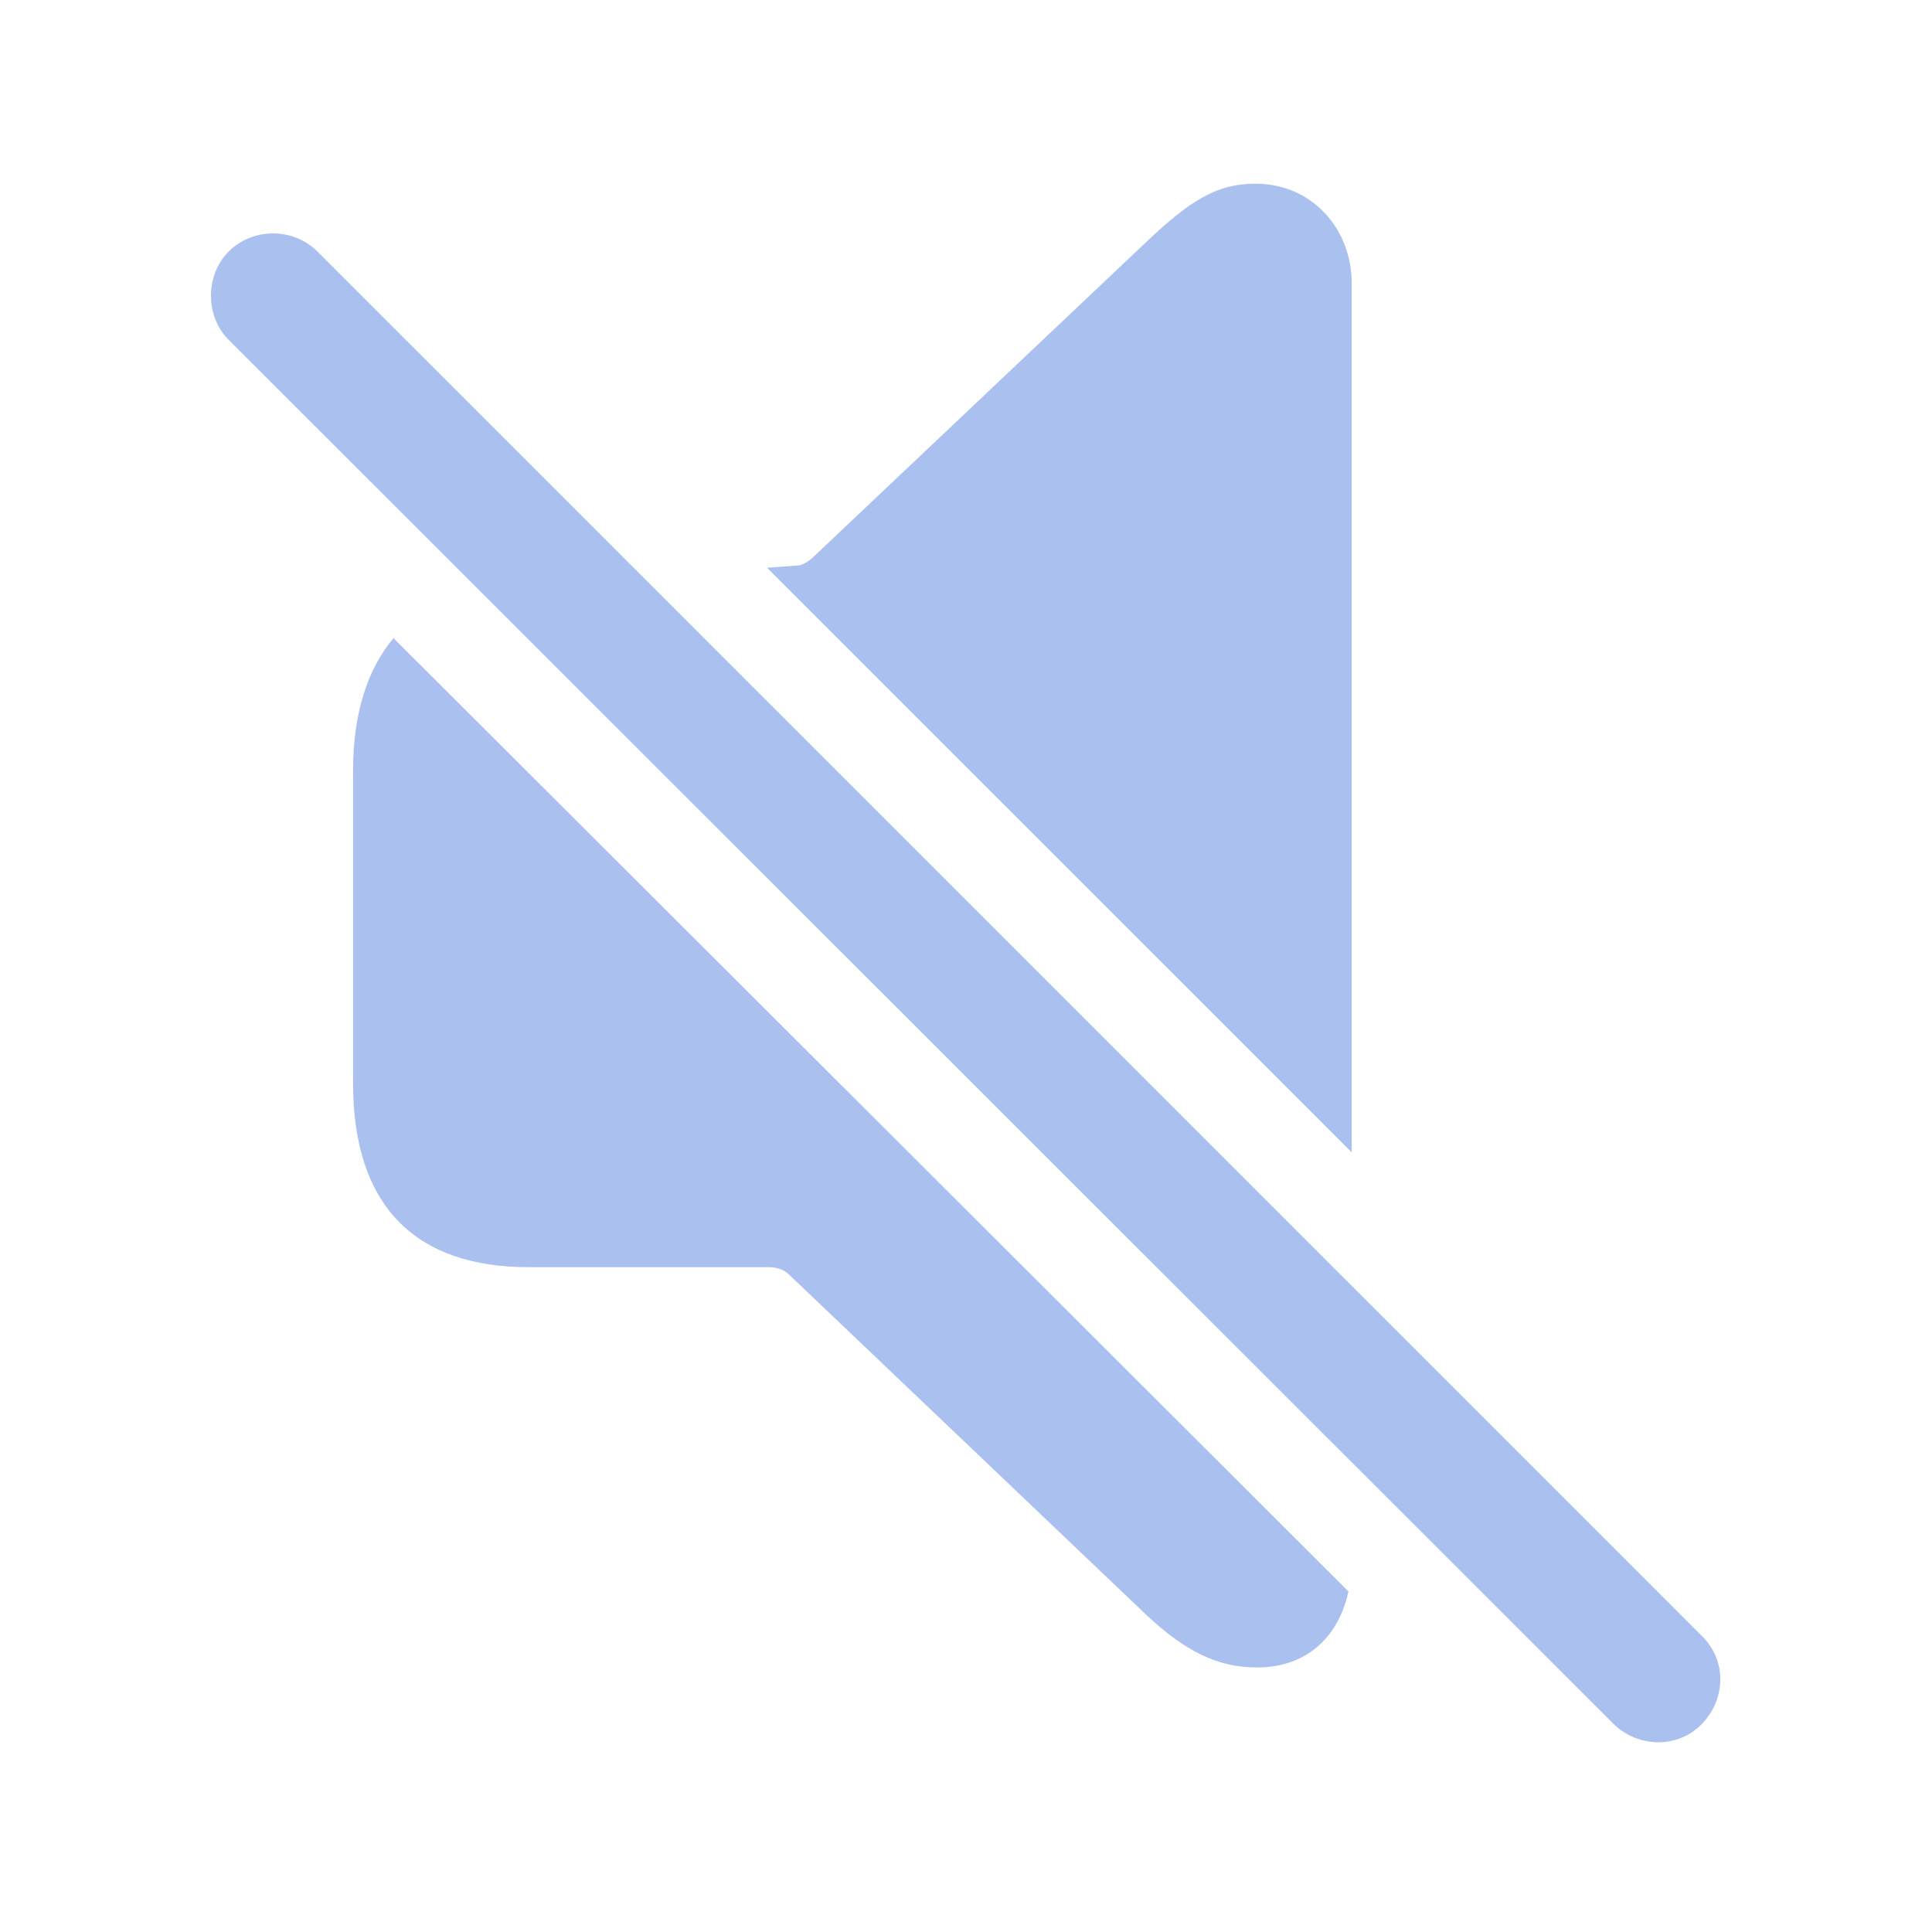
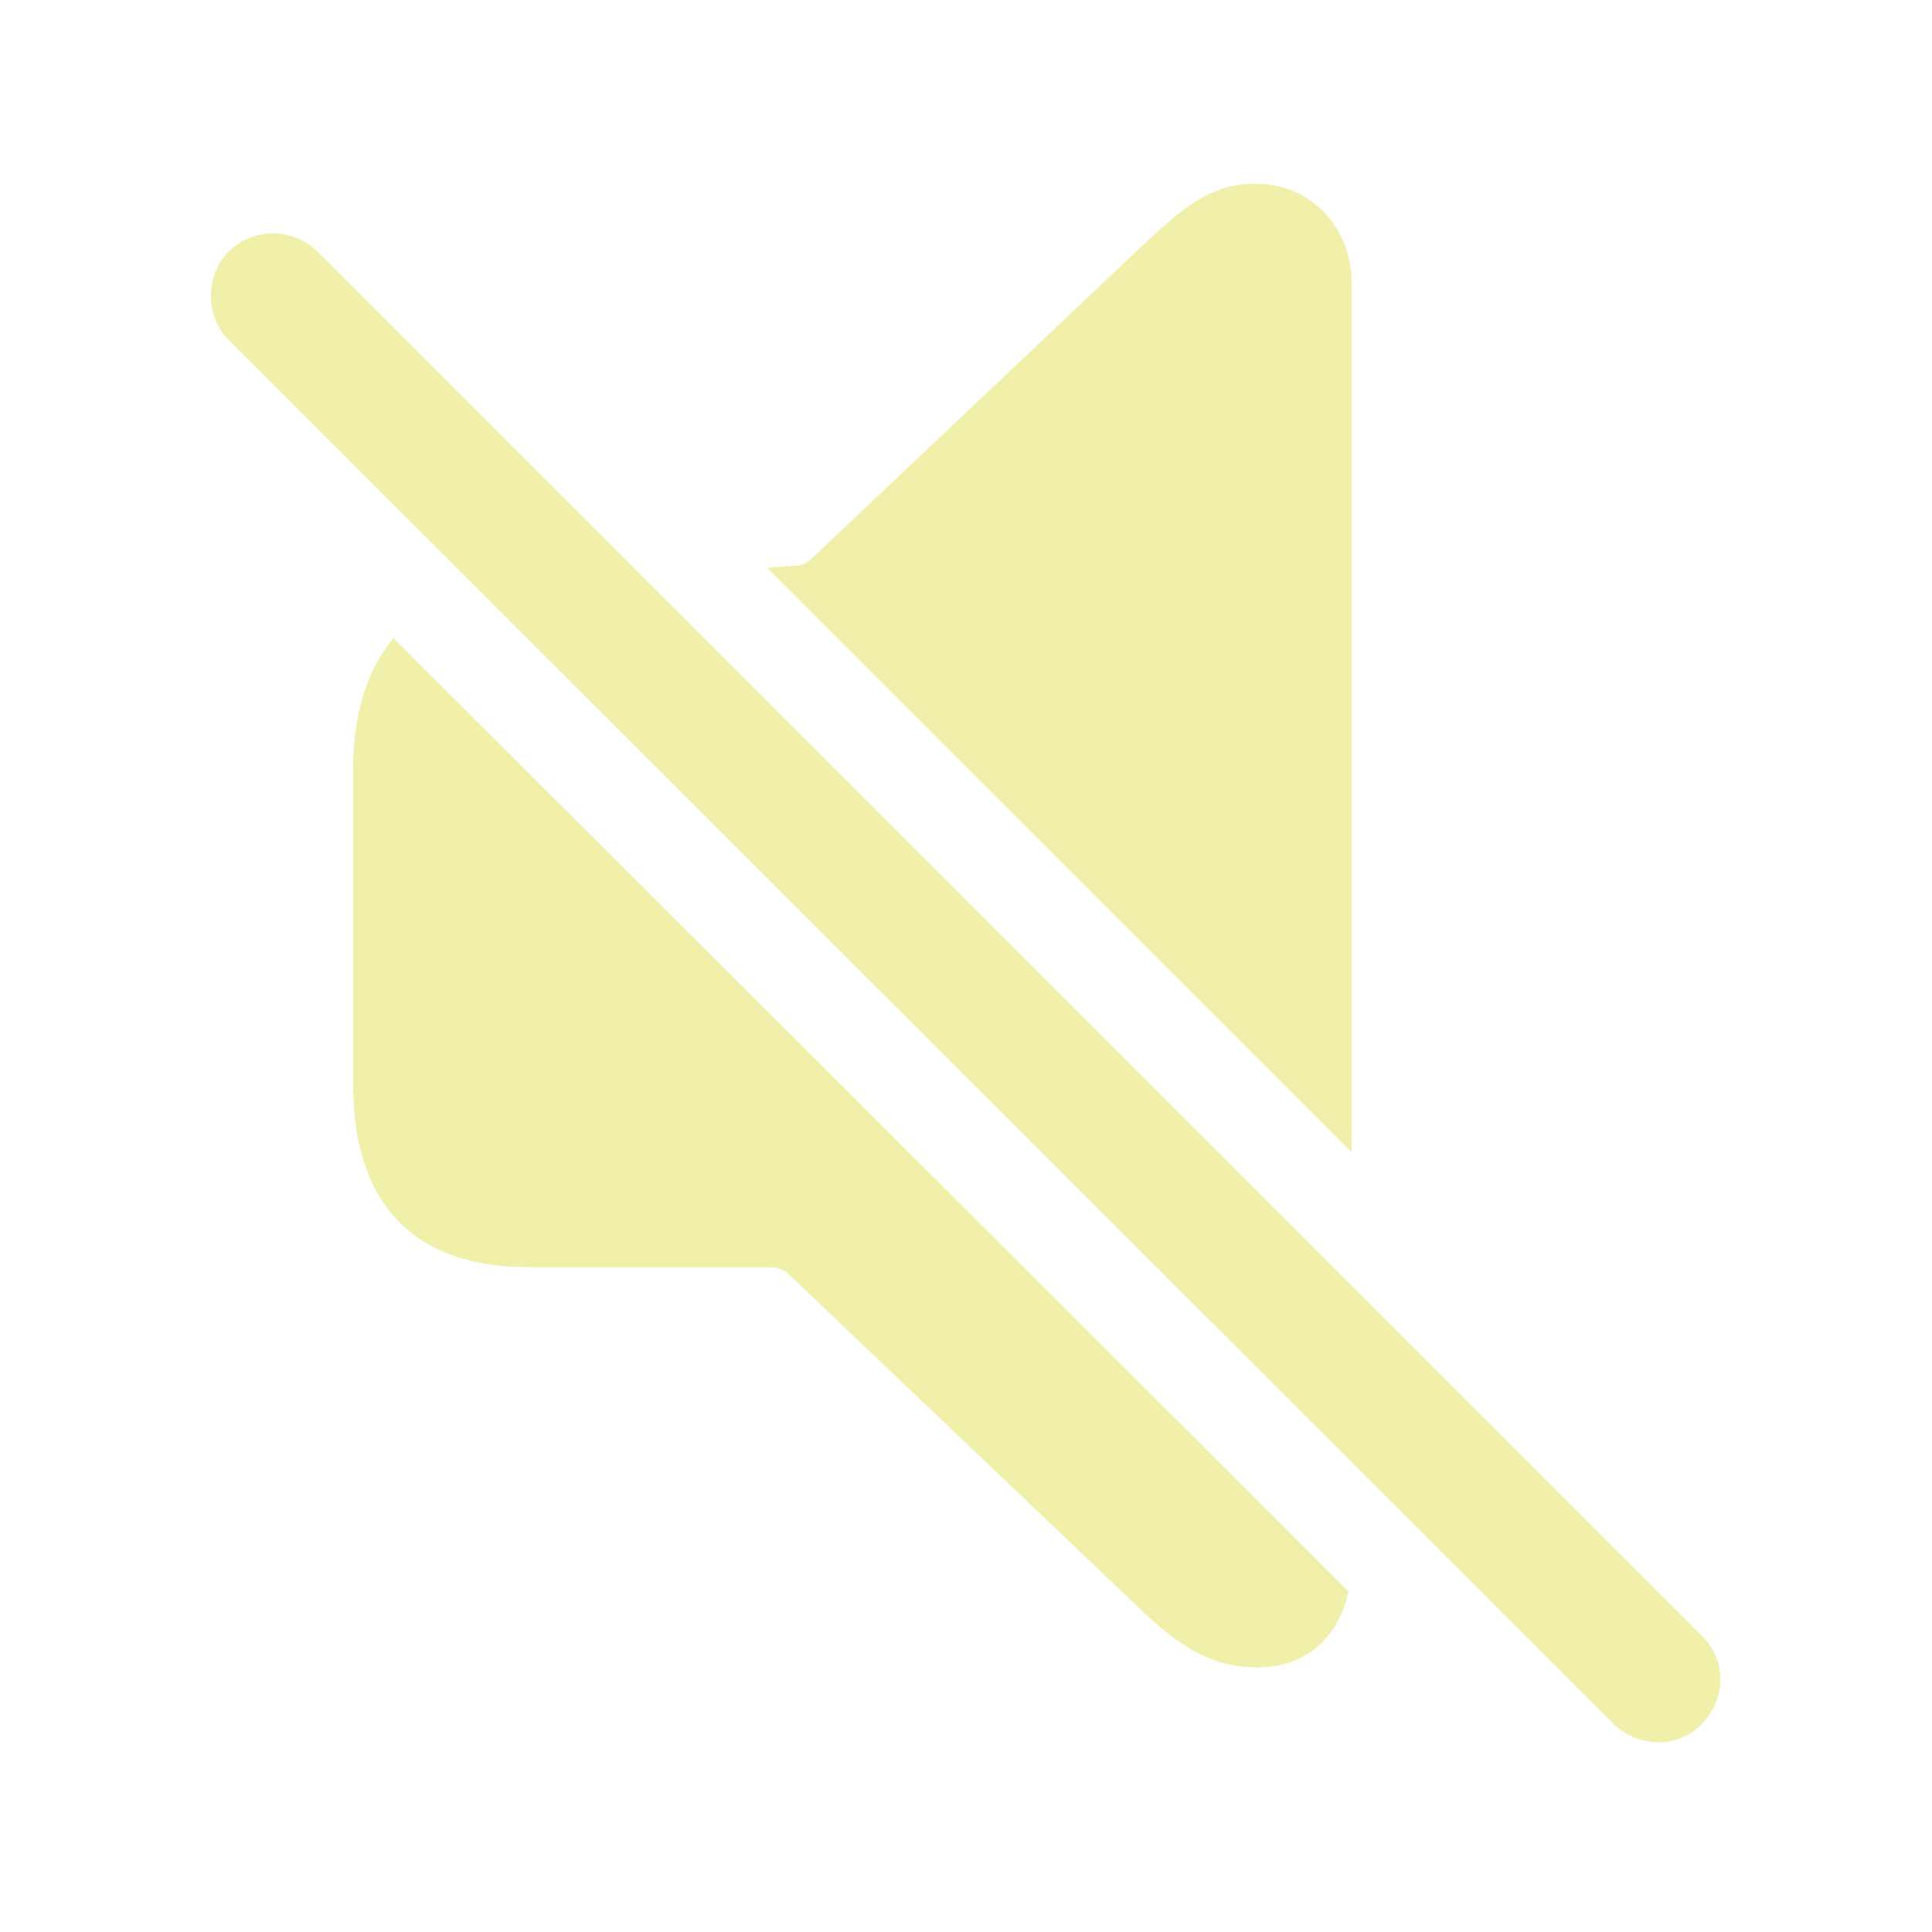
- <svg fill="#AAC1F0" width="120px" height="120px" viewBox="0 0 56 56">
+ <svg fill="#F0F0AA" width="120px" height="120px" viewBox="0 0 56 56">
  <path d="M 39.18 33.402 L 39.18 8.207 C 39.18 6.637 38.031 5.324 36.391 5.324 C 35.242 5.324 34.469 5.84 33.227 7.012 L 23.617 16.105 C 23.477 16.246 23.336 16.34 23.172 16.387 L 22.234 16.457 Z M 46.773 49.973 C 47.5 50.676 48.648 50.676 49.328 49.973 C 50.031 49.246 50.055 48.121 49.328 47.418 L 9.203 7.293 C 8.5 6.59 7.328 6.59 6.625 7.293 C 5.945 7.973 5.945 9.168 6.625 9.848 Z M 36.437 48.332 C 37.82 48.332 38.781 47.512 39.086 46.129 L 11.406 18.496 C 10.656 19.387 10.234 20.676 10.234 22.316 L 10.234 31.41 C 10.234 34.926 12.015 36.73 15.32 36.73 L 22.281 36.73 C 22.515 36.73 22.727 36.801 22.867 36.941 L 33.227 46.809 C 34.352 47.863 35.289 48.332 36.437 48.332 Z" />
</svg>
